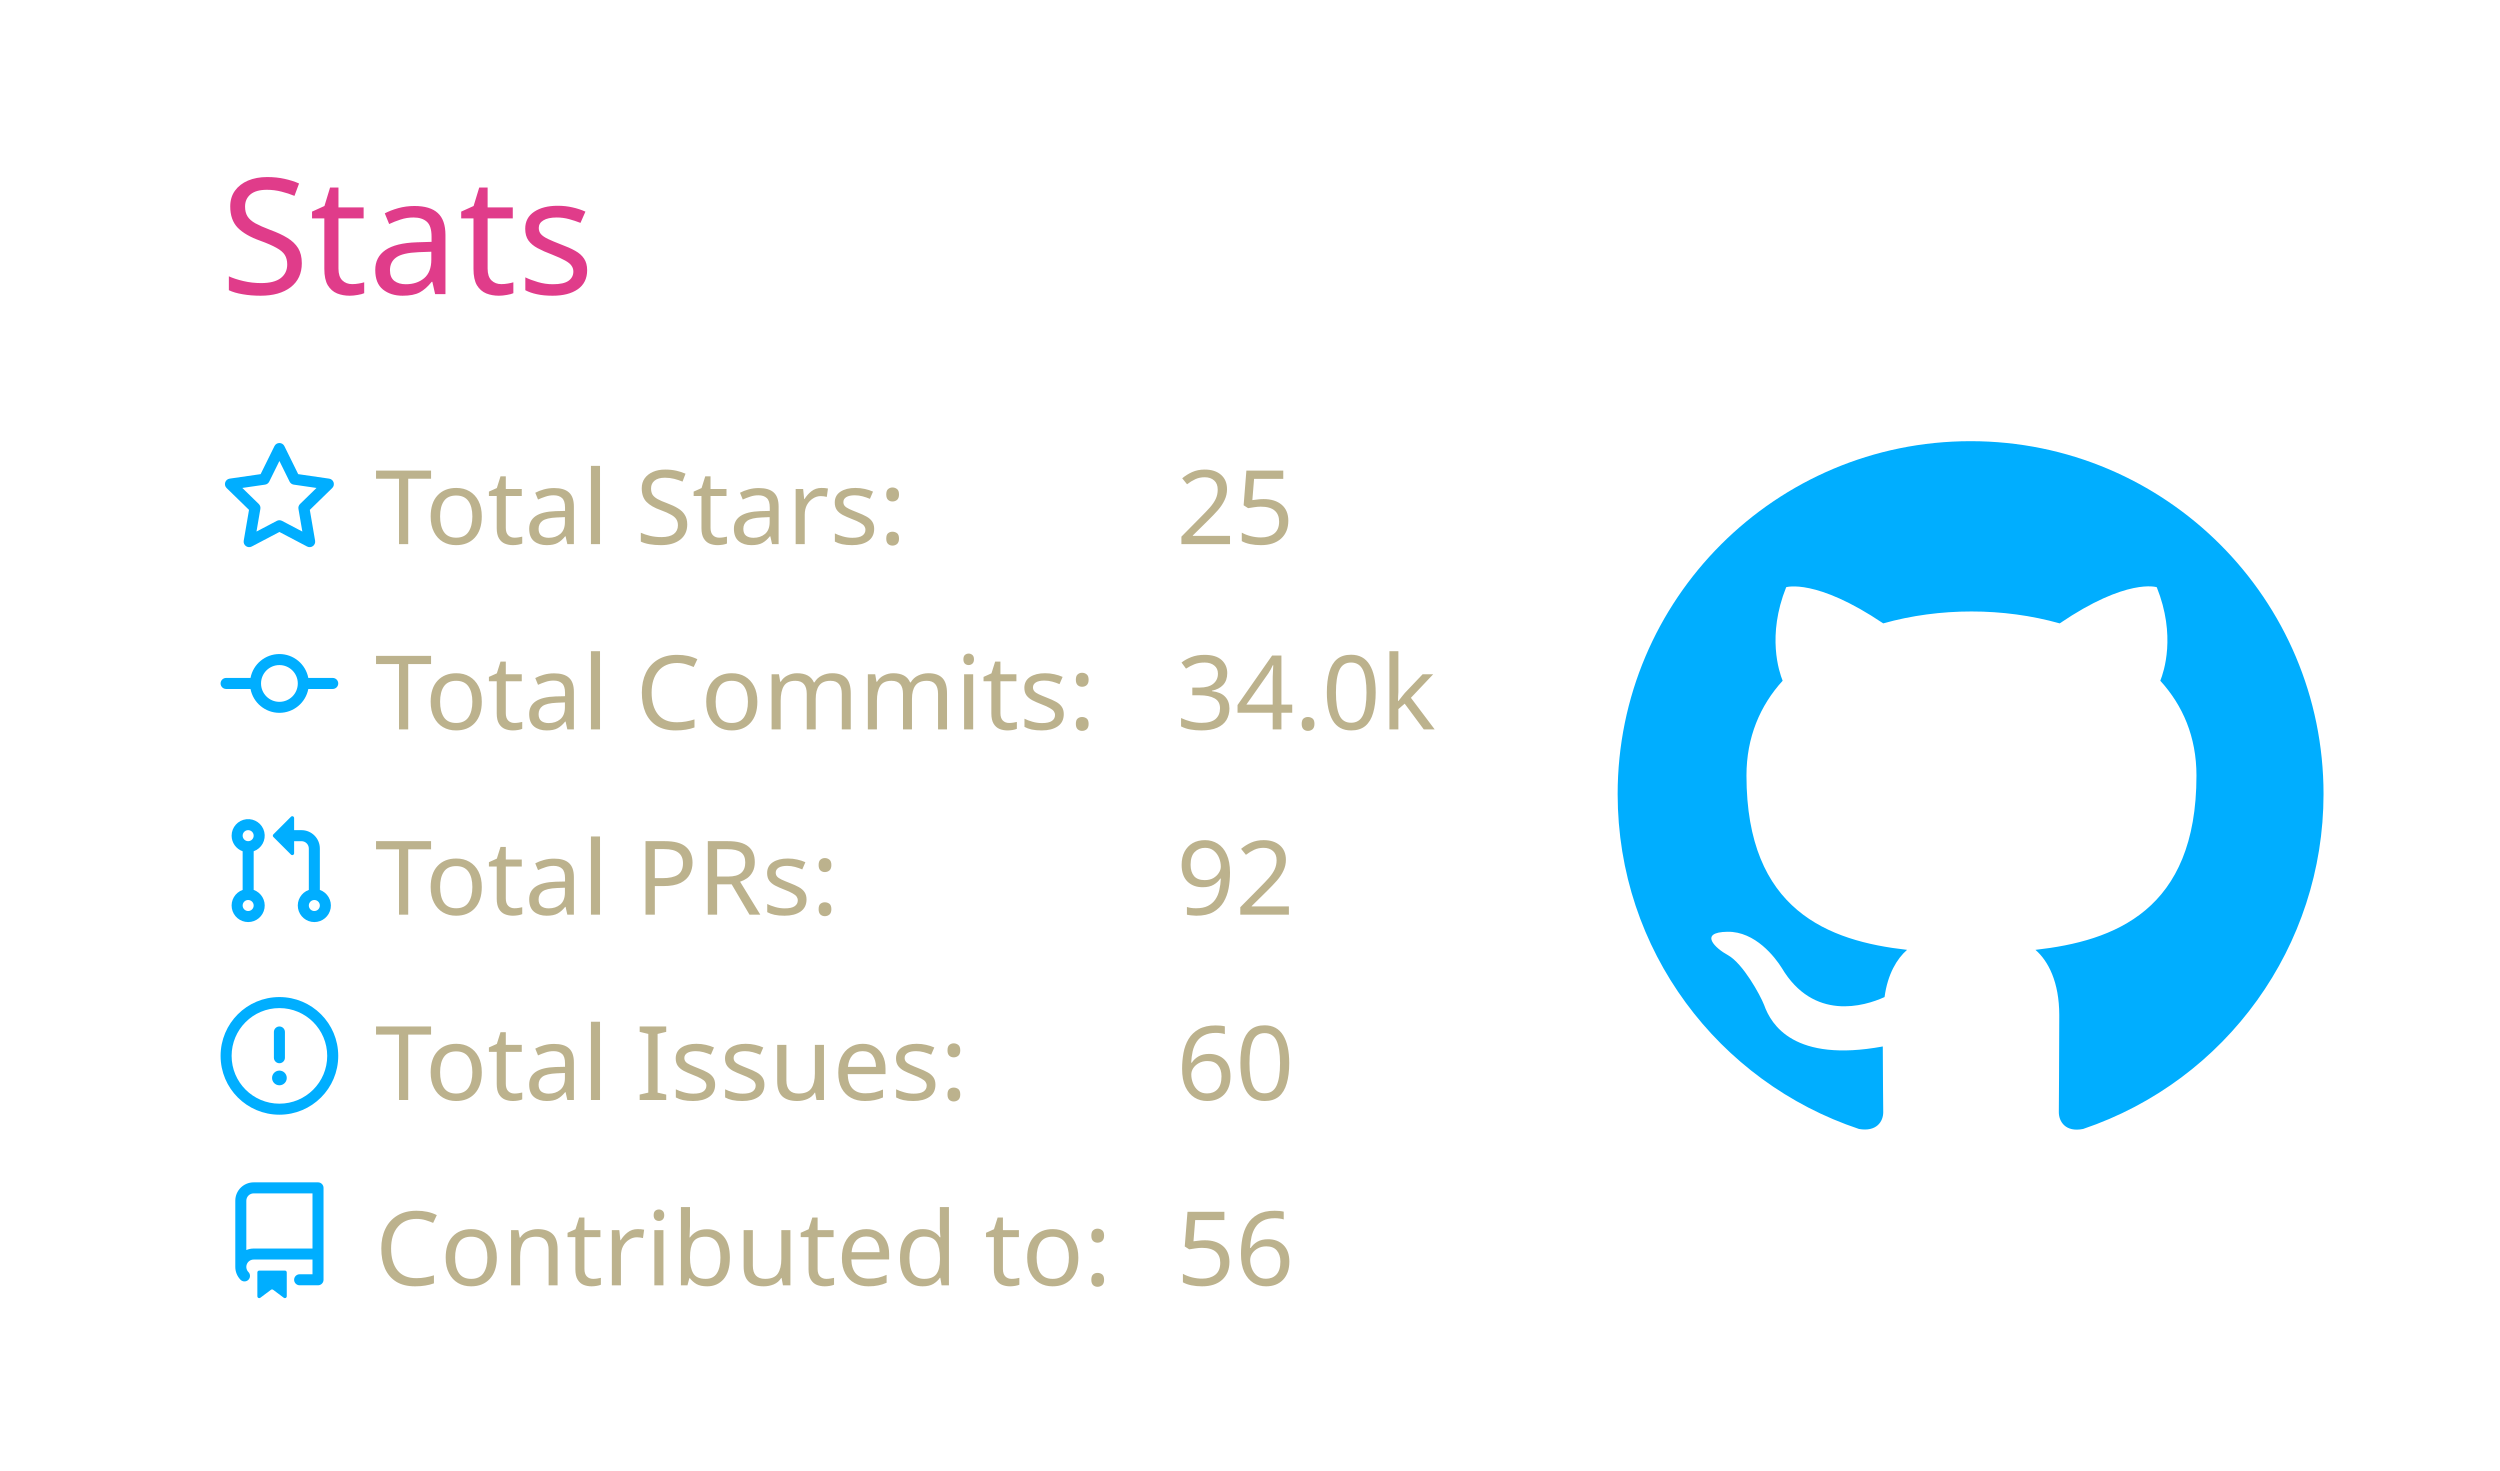
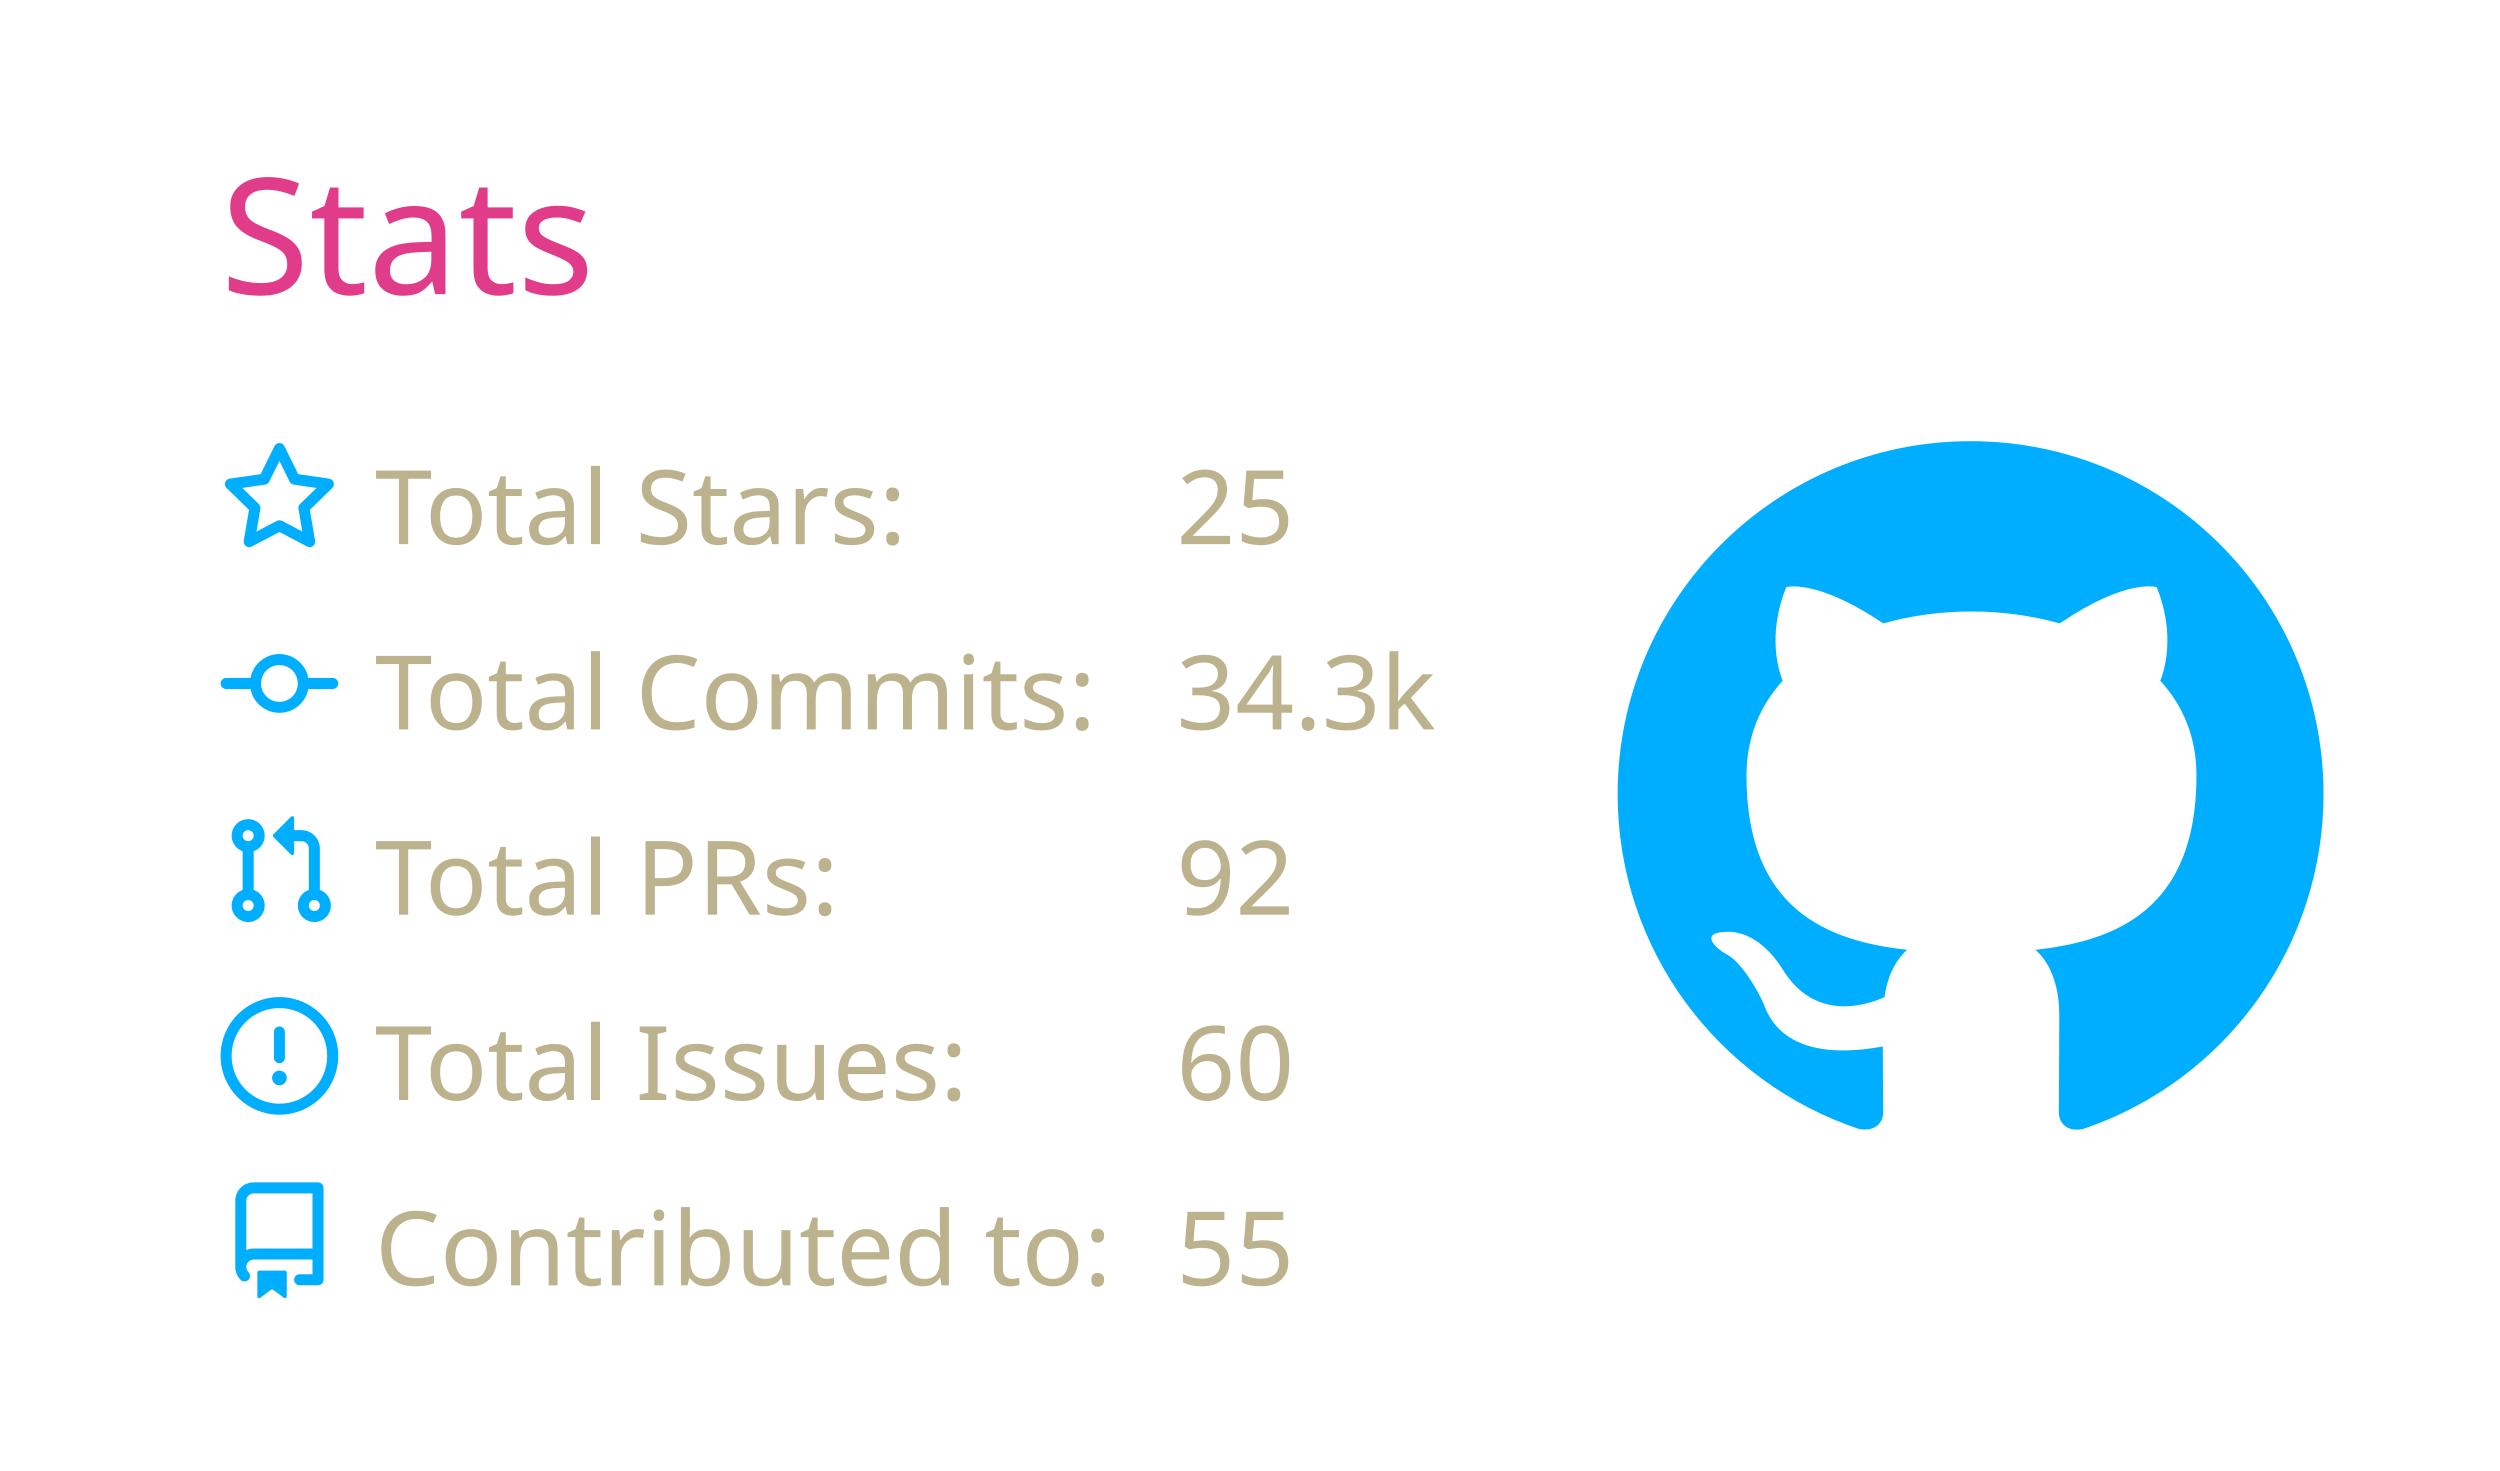
<svg xmlns="http://www.w3.org/2000/svg" width="340" height="200" viewBox="0 0 340 200">
  <style>* {
          font-family: 'Segoe UI', Ubuntu, "Helvetica Neue", Sans-Serif
        }</style>
  <g class="gpsc-root">
    <rect x="1" y="1" rx="5" ry="5" height="99%" width="99.412%" stroke="#000000" stroke-width="1" fill="#ffffff00" stroke-opacity="0" />
    <text x="30" y="40" class="gpsc-item" style="--gpsc-i: 0; font-size: 22px; fill: #e03c8a;">Stats</text>
    <g transform="translate(0,40)">
      <g transform="translate(30,20)">
        <g class="gpsc-item" style="--gpsc-i: 0;">
          <g transform="translate(0,0)" width="14" height="14" fill="#00aeff">
            <path fill-rule="evenodd" d="M8 .25a.75.75 0 01.673.418l1.882 3.815 4.21.612a.75.75 0 01.416 1.279l-3.046 2.97.719 4.192a.75.75 0 01-1.088.791L8 12.347l-3.766 1.98a.75.75 0 01-1.088-.79l.72-4.194L.818 6.374a.75.75 0 01.416-1.28l4.21-.611L7.327.668A.75.75 0 018 .25zm0 2.445L6.615 5.5a.75.75 0 01-.564.41l-3.097.45 2.24 2.184a.75.75 0 01.216.664l-.528 3.084 2.769-1.456a.75.75 0 01.698 0l2.77 1.456-.53-3.084a.75.75 0 01.216-.664l2.24-2.183-3.096-.45a.75.75 0 01-.564-.41L8 2.694v.001z" />
          </g>
        </g>
        <g class="gpsc-item" style="--gpsc-i: 1;">
          <g transform="translate(0,25.2)" width="14" height="14" fill="#00aeff">
            <path fill-rule="evenodd" d="M10.5 7.75a2.5 2.5 0 11-5 0 2.5 2.5 0 015 0zm1.43.75a4.002 4.002 0 01-7.86 0H.75a.75.75 0 110-1.5h3.32a4.001 4.001 0 017.86 0h3.32a.75.75 0 110 1.5h-3.32z" />
          </g>
        </g>
        <g class="gpsc-item" style="--gpsc-i: 2;">
          <g transform="translate(0,50.4)" width="14" height="14" fill="#00aeff">
            <path fill-rule="evenodd" d="M7.177 3.073L9.573.677A.25.25 0 0110 .854v4.792a.25.25 0 01-.427.177L7.177 3.427a.25.25 0 010-.354zM3.75 2.5a.75.75 0 100 1.5.75.75 0 000-1.5zm-2.25.75a2.25 2.25 0 113 2.122v5.256a2.251 2.251 0 11-1.5 0V5.372A2.25 2.25 0 011.5 3.25zM11 2.5h-1V4h1a1 1 0 011 1v5.628a2.251 2.251 0 101.5 0V5A2.5 2.5 0 0011 2.5zm1 10.25a.75.75 0 111.5 0 .75.75 0 01-1.5 0zM3.75 12a.75.75 0 100 1.5.75.75 0 000-1.5z" />
          </g>
        </g>
        <g class="gpsc-item" style="--gpsc-i: 3;">
          <g transform="translate(0,75.6)" width="14" height="14" fill="#00aeff">
            <path fill-rule="evenodd" d="M8 1.5a6.5 6.5 0 100 13 6.5 6.5 0 000-13zM0 8a8 8 0 1116 0A8 8 0 010 8zm9 3a1 1 0 11-2 0 1 1 0 012 0zm-.25-6.25a.75.75 0 00-1.5 0v3.5a.75.75 0 001.5 0v-3.5z" />
          </g>
        </g>
        <g class="gpsc-item" style="--gpsc-i: 4;">
          <g transform="translate(0,100.8)" width="14" height="14" fill="#00aeff">
            <path fill-rule="evenodd" d="M2 2.5A2.5 2.5 0 014.5 0h8.75a.75.75 0 01.75.75v12.5a.75.75 0 01-.75.75h-2.5a.75.75 0 110-1.5h1.75v-2h-8a1 1 0 00-.714 1.7.75.75 0 01-1.072 1.05A2.495 2.495 0 012 11.5v-9zm10.5-1V9h-8c-.356 0-.694.074-1 .208V2.5a1 1 0 011-1h8zM5 12.25v3.25a.25.25 0 00.4.2l1.45-1.087a.25.25 0 01.3 0L8.6 15.7a.25.25 0 00.4-.2v-3.25a.25.25 0 00-.25-.25h-3.5a.25.25 0 00-.25.25z" />
          </g>
        </g>
        <text x="21" y="14" class="gpsc-item" style="--gpsc-i: 0; fill: #bcb28d; font-size: 14px;">Total Stars:</text>
        <text x="21" y="39.2" class="gpsc-item" style="--gpsc-i: 1; fill: #bcb28d; font-size: 14px;">Total Commits:</text>
        <text x="21" y="64.4" class="gpsc-item" style="--gpsc-i: 2; fill: #bcb28d; font-size: 14px;">Total PRs:</text>
        <text x="21" y="89.6" class="gpsc-item" style="--gpsc-i: 3; fill: #bcb28d; font-size: 14px;">Total Issues:</text>
        <text x="21" y="114.8" class="gpsc-item" style="--gpsc-i: 4; fill: #bcb28d; font-size: 14px;">Contributed to:</text>
        <text x="130" y="14" class="gpsc-item" style="--gpsc-i: 0; fill: #bcb28d; font-size: 14px;">25</text>
-         <text x="130" y="39.2" class="gpsc-item" style="--gpsc-i: 1; fill: #bcb28d; font-size: 14px;">34.0k</text>
+         <text x="130" y="39.2" class="gpsc-item" style="--gpsc-i: 1; fill: #bcb28d; font-size: 14px;">34.3k</text>
        <text x="130" y="64.4" class="gpsc-item" style="--gpsc-i: 2; fill: #bcb28d; font-size: 14px;">92</text>
        <text x="130" y="89.6" class="gpsc-item" style="--gpsc-i: 3; fill: #bcb28d; font-size: 14px;">60</text>
-         <text x="130" y="114.8" class="gpsc-item" style="--gpsc-i: 4; fill: #bcb28d; font-size: 14px;">56</text>
+         <text x="130" y="114.8" class="gpsc-item" style="--gpsc-i: 4; fill: #bcb28d; font-size: 14px;">55</text>
      </g>
      <g transform="translate(220,20)">
        <g transform="scale(6)" style="fill: #00aeff;">
          <path fill-rule="evenodd" d="M8 0C3.58 0 0 3.58 0 8c0 3.54 2.29 6.53 5.47 7.59.4.07.55-.17.55-.38 0-.19-.01-.82-.01-1.49-2.01.37-2.53-.49-2.69-.94-.09-.23-.48-.94-.82-1.13-.28-.15-.68-.52-.01-.53.63-.01 1.08.58 1.23.82.72 1.21 1.87.87 2.33.66.07-.52.28-.87.51-1.07-1.78-.2-3.64-.89-3.64-3.95 0-.87.31-1.59.82-2.15-.08-.2-.36-1.02.08-2.12 0 0 .67-.21 2.2.82.64-.18 1.32-.27 2-.27.68 0 1.36.09 2 .27 1.53-1.04 2.2-.82 2.2-.82.44 1.1.16 1.92.08 2.12.51.56.82 1.27.82 2.15 0 3.07-1.87 3.75-3.65 3.95.29.25.54.73.54 1.48 0 1.07-.01 1.93-.01 2.2 0 .21.15.46.55.38A8.013 8.013 0 0016 8c0-4.42-3.58-8-8-8z" />
        </g>
      </g>
    </g>
  </g>
</svg>
